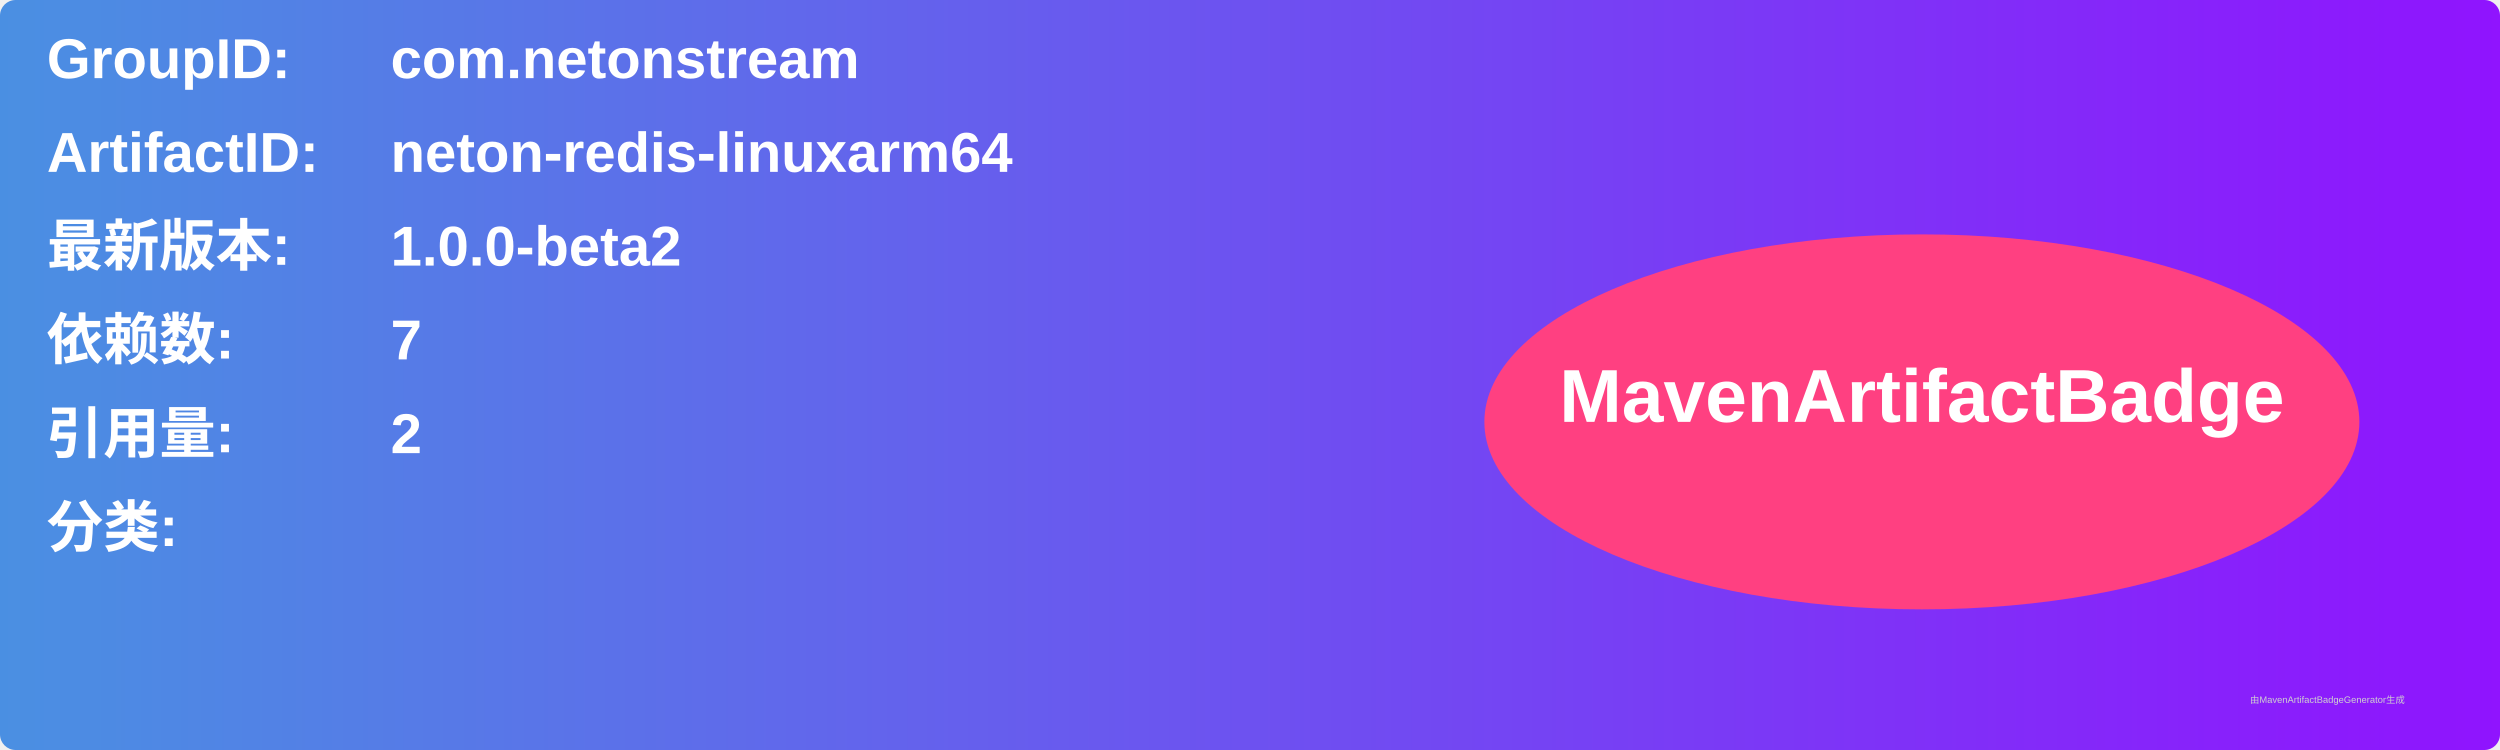
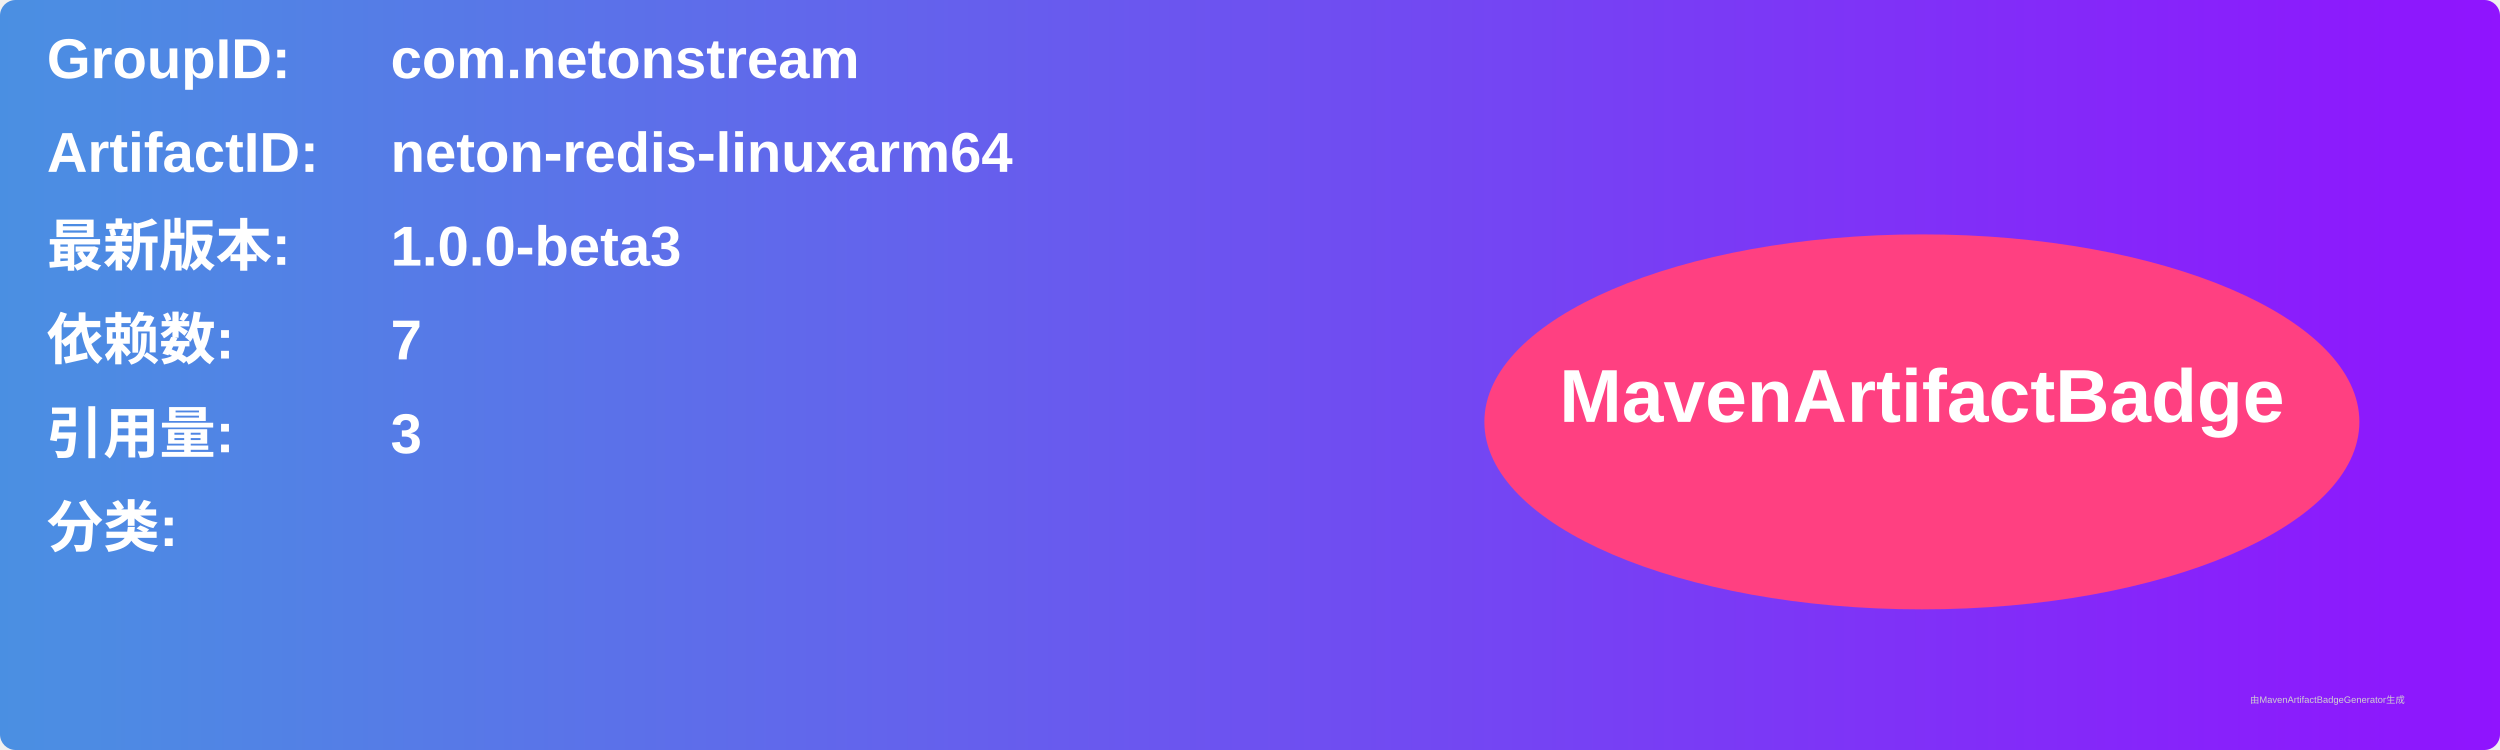
<svg xmlns="http://www.w3.org/2000/svg" width="800" height="240" viewBox="0 0 800 240">
  <linearGradient id="grad" x1="0%" y1="0%" x2="100%" y2="0%">
    <stop offset="0%" stop-color="#4a90e2" />
    <stop offset="100%" stop-color="#9013fe" />
  </linearGradient>
  <rect width="100%" height="100%" rx="5" ry="5" fill="url(#grad)" />
  <g transform="translate(15, 15)">
    <text x="0" y="10" font-family="Arial" font-size="18" fill="white" font-weight="bold" width="260">GroupID:</text>
    <text x="110" y="10" font-family="Arial" font-size="18" fill="white" font-weight="bold" width="460">com.netonstream</text>
    <text x="0" y="40" font-family="Arial" font-size="18" fill="white" font-weight="bold" width="260">ArtifactID:</text>
    <text x="110" y="40" font-family="Arial" font-size="18" fill="white" font-weight="bold" width="460">neton-redis-linuxarm64</text>
    <text x="0" y="70" font-family="Arial" font-size="18" fill="white" font-weight="bold">最新版本:</text>
    <text x="110" y="70" font-family="Arial" font-size="18" fill="white" font-weight="bold">
-       <tspan font-weight="bold">1.0.0-beta2</tspan>
+       <tspan font-weight="bold">1.0.0-beta3</tspan>
    </text>
    <text x="0" y="100" font-family="Arial" font-size="18" fill="white" font-weight="bold">依赖数: </text>
    <text x="110" y="100" font-family="Arial" font-size="18" fill="white">
      <tspan font-weight="bold">7</tspan>
    </text>
    <text x="0" y="130" font-family="Arial" font-size="18" fill="white" font-weight="bold">引用量: </text>
    <text x="110" y="130" font-family="Arial" font-size="18" fill="white">
-       <tspan font-weight="bold">2</tspan>
+       <tspan font-weight="bold">3</tspan>
    </text>
    <text x="0" y="160" font-family="Arial" font-size="18" fill="white" font-weight="bold">分类:</text>
    <text x="10" y="190" font-family="Arial" font-size="10" fill="white">
      <tspan font-weight="bold" />
    </text>
    <ellipse cx="600" cy="120" rx="140" ry="60" fill="#ff4081" />
    <text x="600" y="120" text-anchor="middle" font-family="Arial" font-size="24" fill="white" font-weight="bold">MavenArtifactBadge</text>
  </g>
  <text x="720" y="225" font-family="Arial" font-size="3" fill="#d0d0d0">由MavenArtifactBadgeGenerator生成</text>
</svg>
